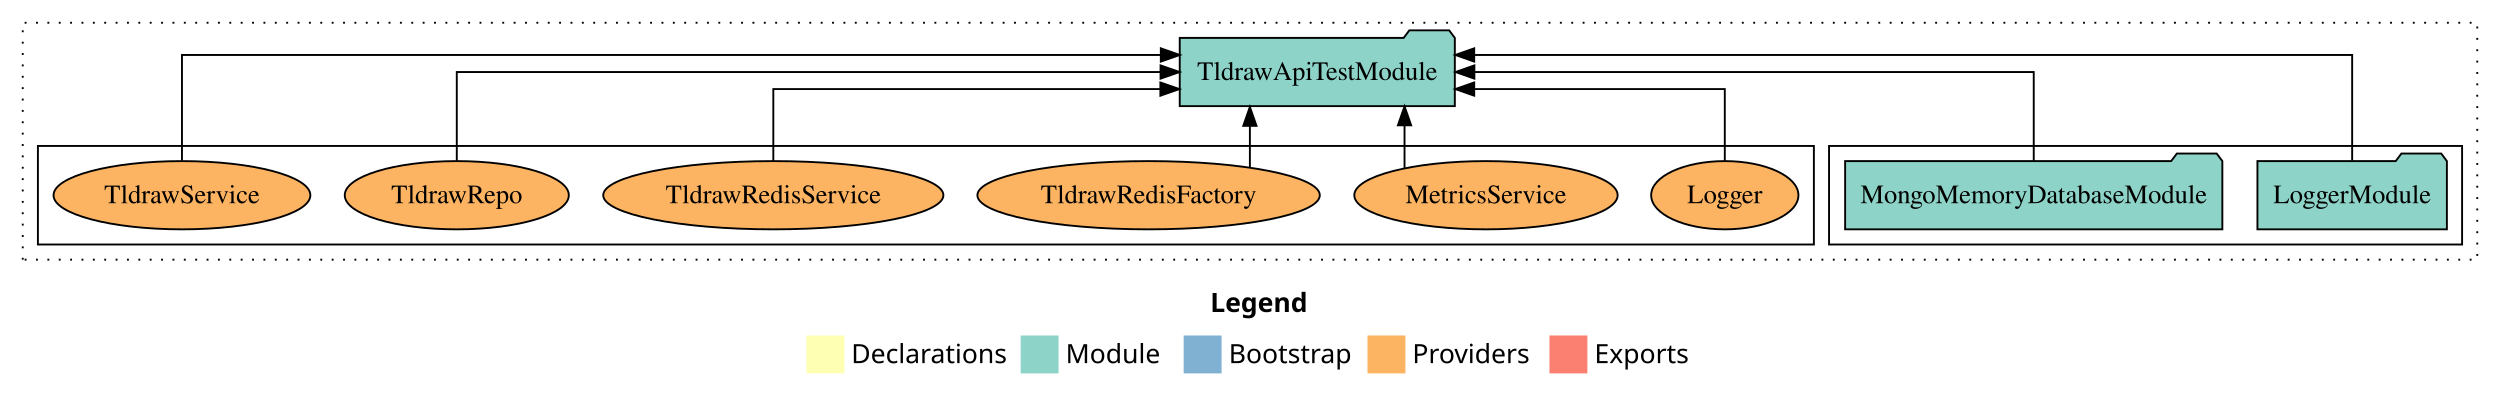
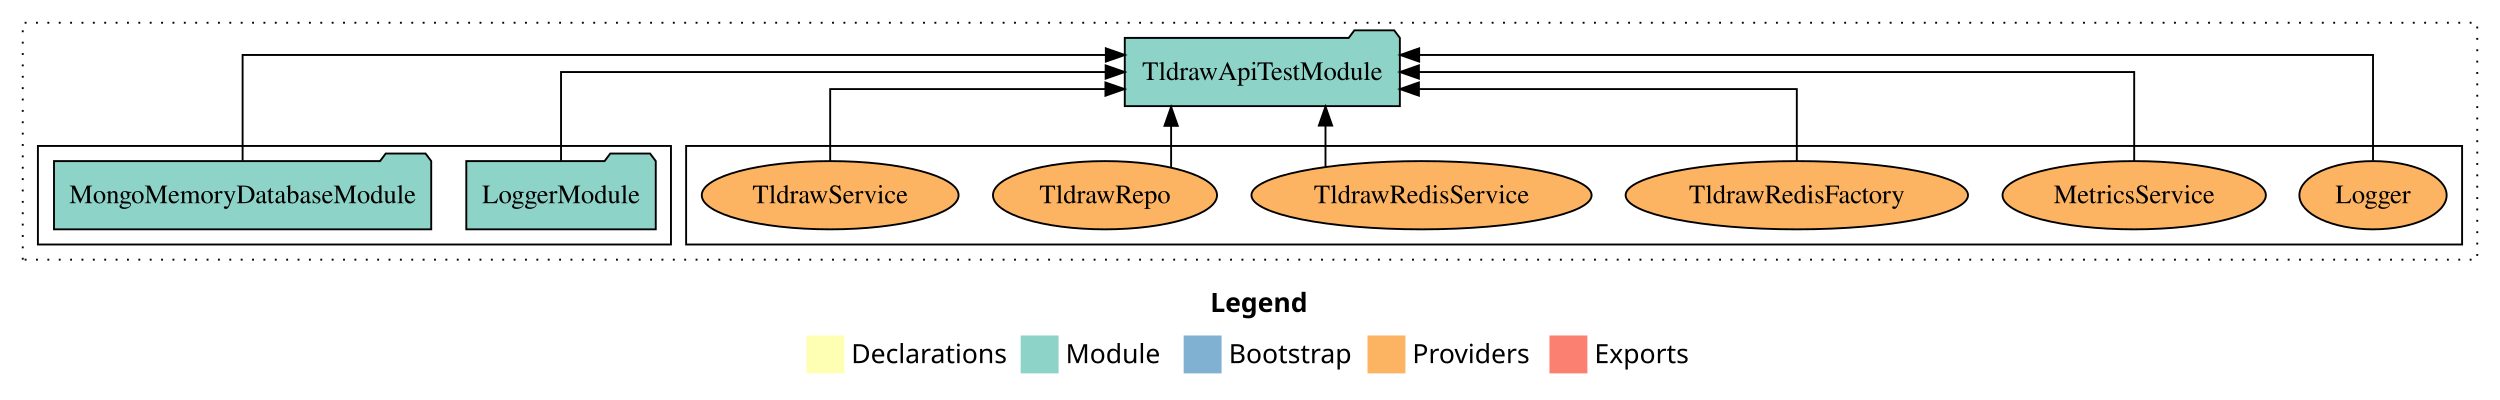
<svg xmlns="http://www.w3.org/2000/svg" width="1319pt" height="211pt" viewBox="0.00 0.00 1319.00 211.00">
  <g id="graph0" class="graph" transform="scale(1 1) rotate(0) translate(4 207)">
    <polygon fill="white" stroke="transparent" points="-4,4 -4,-207 1315,-207 1315,4 -4,4" />
    <text text-anchor="start" x="634.51" y="-42.4" font-family="Times-12" font-weight="bold" font-size="14.00">Legend</text>
    <polygon fill="#ffffb3" stroke="transparent" points="421.5,-10 421.5,-30 441.5,-30 441.5,-10 421.5,-10" />
    <text text-anchor="start" x="445.13" y="-15.4" font-family="Times-12" font-size="14.00">  Declarations</text>
    <polygon fill="#8dd3c7" stroke="transparent" points="534.5,-10 534.5,-30 554.5,-30 554.5,-10 534.5,-10" />
    <text text-anchor="start" x="558.23" y="-15.4" font-family="Times-12" font-size="14.00">  Module</text>
    <polygon fill="#80b1d3" stroke="transparent" points="620.5,-10 620.5,-30 640.5,-30 640.5,-10 620.5,-10" />
    <text text-anchor="start" x="644.28" y="-15.4" font-family="Times-12" font-size="14.00">  Bootstrap</text>
    <polygon fill="#fdb462" stroke="transparent" points="717.5,-10 717.5,-30 737.5,-30 737.5,-10 717.5,-10" />
    <text text-anchor="start" x="741.17" y="-15.4" font-family="Times-12" font-size="14.00">  Providers</text>
    <polygon fill="#fb8072" stroke="transparent" points="813.5,-10 813.5,-30 833.5,-30 833.5,-10 813.5,-10" />
    <text text-anchor="start" x="837.23" y="-15.4" font-family="Times-12" font-size="14.00">  Exports</text>
    <g id="clust1" class="cluster">
      <polygon fill="none" stroke="black" stroke-dasharray="1,5" points="8,-70 8,-195 1303,-195 1303,-70 8,-70" />
    </g>
+     <g id="clust6" class="cluster">
+       <polygon fill="none" stroke="black" points="358,-78 358,-130 1295,-130 1295,-78 358,-78" />
+     </g>
    <g id="clust3" class="cluster">
-       <polygon fill="none" stroke="black" points="961,-78 961,-130 1295,-130 1295,-78 961,-78" />
-     </g>
-     <g id="clust6" class="cluster">
-       <polygon fill="none" stroke="black" points="16,-78 16,-130 953,-130 953,-78 16,-78" />
+       <polygon fill="none" stroke="black" points="16,-78 16,-130 350,-130 350,-78 16,-78" />
    </g>
    <g id="node1" class="node">
-       <polygon fill="#8dd3c7" stroke="black" points="1286.98,-122 1283.98,-126 1262.98,-126 1259.98,-122 1187.02,-122 1187.02,-86 1286.98,-86 1286.98,-122" />
-       <text text-anchor="middle" x="1237" y="-99.8" font-family="Times,serif" font-size="14.00">LoggerModule</text>
+       <polygon fill="#8dd3c7" stroke="black" points="341.98,-122 338.98,-126 317.98,-126 314.98,-122 242.02,-122 242.02,-86 341.98,-86 341.98,-122" />
+       <text text-anchor="middle" x="292" y="-99.8" font-family="Times,serif" font-size="14.00">LoggerModule</text>
    </g>
    <g id="node3" class="node">
-       <polygon fill="#8dd3c7" stroke="black" points="763.57,-187 760.57,-191 739.57,-191 736.57,-187 618.43,-187 618.43,-151 763.57,-151 763.57,-187" />
-       <text text-anchor="middle" x="691" y="-164.8" font-family="Times,serif" font-size="14.00">TldrawApiTestModule</text>
+       <polygon fill="#8dd3c7" stroke="black" points="734.57,-187 731.57,-191 710.57,-191 707.57,-187 589.43,-187 589.43,-151 734.57,-151 734.57,-187" />
+       <text text-anchor="middle" x="662" y="-164.8" font-family="Times,serif" font-size="14.00">TldrawApiTestModule</text>
    </g>
    <g id="edge1" class="edge">
-       <path fill="none" stroke="black" d="M1237,-122.29C1237,-144.21 1237,-178 1237,-178 1237,-178 773.79,-178 773.79,-178" />
-       <polygon fill="black" stroke="black" points="773.79,-174.5 763.79,-178 773.79,-181.5 773.79,-174.5" />
+       <path fill="none" stroke="black" d="M292,-122.11C292,-141.34 292,-169 292,-169 292,-169 579.34,-169 579.34,-169" />
+       <polygon fill="black" stroke="black" points="579.34,-172.5 589.34,-169 579.34,-165.5 579.34,-172.5" />
    </g>
    <g id="node2" class="node">
-       <polygon fill="#8dd3c7" stroke="black" points="1168.51,-122 1165.51,-126 1144.51,-126 1141.51,-122 969.49,-122 969.49,-86 1168.51,-86 1168.51,-122" />
-       <text text-anchor="middle" x="1069" y="-99.8" font-family="Times,serif" font-size="14.00">MongoMemoryDatabaseModule</text>
+       <polygon fill="#8dd3c7" stroke="black" points="223.51,-122 220.51,-126 199.51,-126 196.51,-122 24.49,-122 24.49,-86 223.51,-86 223.51,-122" />
+       <text text-anchor="middle" x="124" y="-99.8" font-family="Times,serif" font-size="14.00">MongoMemoryDatabaseModule</text>
    </g>
    <g id="edge2" class="edge">
-       <path fill="none" stroke="black" d="M1069,-122.11C1069,-141.34 1069,-169 1069,-169 1069,-169 773.88,-169 773.88,-169" />
-       <polygon fill="black" stroke="black" points="773.88,-165.5 763.88,-169 773.88,-172.5 773.88,-165.5" />
+       <path fill="none" stroke="black" d="M124,-122.29C124,-144.21 124,-178 124,-178 124,-178 579.44,-178 579.44,-178" />
+       <polygon fill="black" stroke="black" points="579.44,-181.5 589.44,-178 579.44,-174.5 579.44,-181.5" />
    </g>
    <g id="node4" class="node">
-       <ellipse fill="#fdb462" stroke="black" cx="906" cy="-104" rx="38.85" ry="18" />
-       <text text-anchor="middle" x="906" y="-99.8" font-family="Times,serif" font-size="14.00">Logger</text>
+       <ellipse fill="#fdb462" stroke="black" cx="1248" cy="-104" rx="38.85" ry="18" />
+       <text text-anchor="middle" x="1248" y="-99.8" font-family="Times,serif" font-size="14.00">Logger</text>
    </g>
    <g id="edge3" class="edge">
-       <path fill="none" stroke="black" d="M906,-122.03C906,-138.4 906,-160 906,-160 906,-160 773.79,-160 773.79,-160" />
-       <polygon fill="black" stroke="black" points="773.79,-156.5 763.79,-160 773.79,-163.5 773.79,-156.5" />
+       <path fill="none" stroke="black" d="M1248,-122.29C1248,-144.21 1248,-178 1248,-178 1248,-178 744.74,-178 744.74,-178" />
+       <polygon fill="black" stroke="black" points="744.74,-174.5 734.74,-178 744.74,-181.5 744.74,-174.5" />
    </g>
    <g id="node5" class="node">
-       <ellipse fill="#fdb462" stroke="black" cx="780" cy="-104" rx="69.47" ry="18" />
-       <text text-anchor="middle" x="780" y="-99.8" font-family="Times,serif" font-size="14.00">MetricsService</text>
+       <ellipse fill="#fdb462" stroke="black" cx="1122" cy="-104" rx="69.47" ry="18" />
+       <text text-anchor="middle" x="1122" y="-99.8" font-family="Times,serif" font-size="14.00">MetricsService</text>
    </g>
    <g id="edge4" class="edge">
-       <path fill="none" stroke="black" d="M737.03,-118.43C737.03,-118.43 737.03,-140.89 737.03,-140.89" />
-       <polygon fill="black" stroke="black" points="733.53,-140.89 737.03,-150.89 740.53,-140.89 733.53,-140.89" />
+       <path fill="none" stroke="black" d="M1122,-122.11C1122,-141.34 1122,-169 1122,-169 1122,-169 744.63,-169 744.63,-169" />
+       <polygon fill="black" stroke="black" points="744.63,-165.5 734.63,-169 744.63,-172.5 744.63,-165.5" />
    </g>
    <g id="node6" class="node">
-       <ellipse fill="#fdb462" stroke="black" cx="602" cy="-104" rx="90.33" ry="18" />
-       <text text-anchor="middle" x="602" y="-99.8" font-family="Times,serif" font-size="14.00">TldrawRedisFactory</text>
+       <ellipse fill="#fdb462" stroke="black" cx="944" cy="-104" rx="90.33" ry="18" />
+       <text text-anchor="middle" x="944" y="-99.8" font-family="Times,serif" font-size="14.00">TldrawRedisFactory</text>
    </g>
    <g id="edge5" class="edge">
-       <path fill="none" stroke="black" d="M655.44,-118.75C655.44,-118.75 655.44,-140.59 655.44,-140.59" />
-       <polygon fill="black" stroke="black" points="651.94,-140.59 655.44,-150.59 658.94,-140.59 651.94,-140.59" />
+       <path fill="none" stroke="black" d="M944,-122.03C944,-138.4 944,-160 944,-160 944,-160 744.62,-160 744.62,-160" />
+       <polygon fill="black" stroke="black" points="744.62,-156.5 734.62,-160 744.62,-163.5 744.62,-156.5" />
    </g>
    <g id="node7" class="node">
-       <ellipse fill="#fdb462" stroke="black" cx="404" cy="-104" rx="89.74" ry="18" />
-       <text text-anchor="middle" x="404" y="-99.8" font-family="Times,serif" font-size="14.00">TldrawRedisService</text>
+       <ellipse fill="#fdb462" stroke="black" cx="746" cy="-104" rx="89.74" ry="18" />
+       <text text-anchor="middle" x="746" y="-99.8" font-family="Times,serif" font-size="14.00">TldrawRedisService</text>
    </g>
    <g id="edge6" class="edge">
-       <path fill="none" stroke="black" d="M404,-122.03C404,-138.4 404,-160 404,-160 404,-160 608.21,-160 608.21,-160" />
-       <polygon fill="black" stroke="black" points="608.21,-163.5 618.21,-160 608.21,-156.5 608.21,-163.5" />
+       <path fill="none" stroke="black" d="M695.33,-119.08C695.33,-119.08 695.33,-140.76 695.33,-140.76" />
+       <polygon fill="black" stroke="black" points="691.83,-140.76 695.33,-150.76 698.83,-140.76 691.83,-140.76" />
    </g>
    <g id="node8" class="node">
-       <ellipse fill="#fdb462" stroke="black" cx="237" cy="-104" rx="59.11" ry="18" />
-       <text text-anchor="middle" x="237" y="-99.8" font-family="Times,serif" font-size="14.00">TldrawRepo</text>
+       <ellipse fill="#fdb462" stroke="black" cx="579" cy="-104" rx="59.11" ry="18" />
+       <text text-anchor="middle" x="579" y="-99.8" font-family="Times,serif" font-size="14.00">TldrawRepo</text>
    </g>
    <g id="edge7" class="edge">
-       <path fill="none" stroke="black" d="M237,-122.11C237,-141.34 237,-169 237,-169 237,-169 608.31,-169 608.31,-169" />
-       <polygon fill="black" stroke="black" points="608.31,-172.5 618.31,-169 608.31,-165.5 608.31,-172.5" />
+       <path fill="none" stroke="black" d="M613.88,-118.75C613.88,-118.75 613.88,-140.59 613.88,-140.59" />
+       <polygon fill="black" stroke="black" points="610.38,-140.59 613.88,-150.59 617.38,-140.59 610.38,-140.59" />
    </g>
    <g id="node9" class="node">
-       <ellipse fill="#fdb462" stroke="black" cx="92" cy="-104" rx="67.75" ry="18" />
-       <text text-anchor="middle" x="92" y="-99.8" font-family="Times,serif" font-size="14.00">TldrawService</text>
+       <ellipse fill="#fdb462" stroke="black" cx="434" cy="-104" rx="67.75" ry="18" />
+       <text text-anchor="middle" x="434" y="-99.8" font-family="Times,serif" font-size="14.00">TldrawService</text>
    </g>
    <g id="edge8" class="edge">
-       <path fill="none" stroke="black" d="M92,-122.29C92,-144.21 92,-178 92,-178 92,-178 608.45,-178 608.45,-178" />
-       <polygon fill="black" stroke="black" points="608.45,-181.5 618.45,-178 608.45,-174.5 608.45,-181.5" />
+       <path fill="none" stroke="black" d="M434,-122.03C434,-138.4 434,-160 434,-160 434,-160 579.23,-160 579.23,-160" />
+       <polygon fill="black" stroke="black" points="579.23,-163.5 589.23,-160 579.23,-156.5 579.23,-163.5" />
    </g>
  </g>
</svg>
